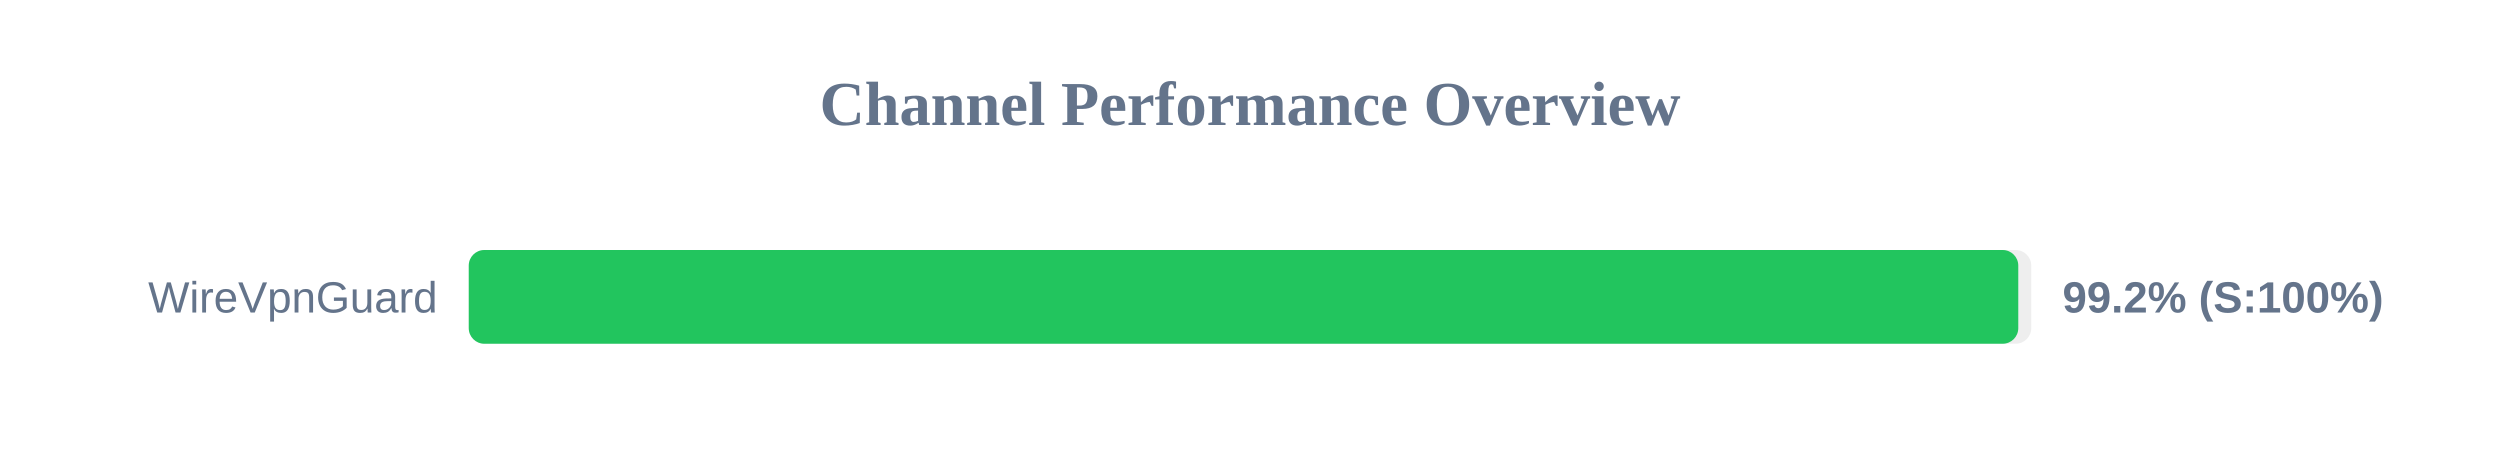
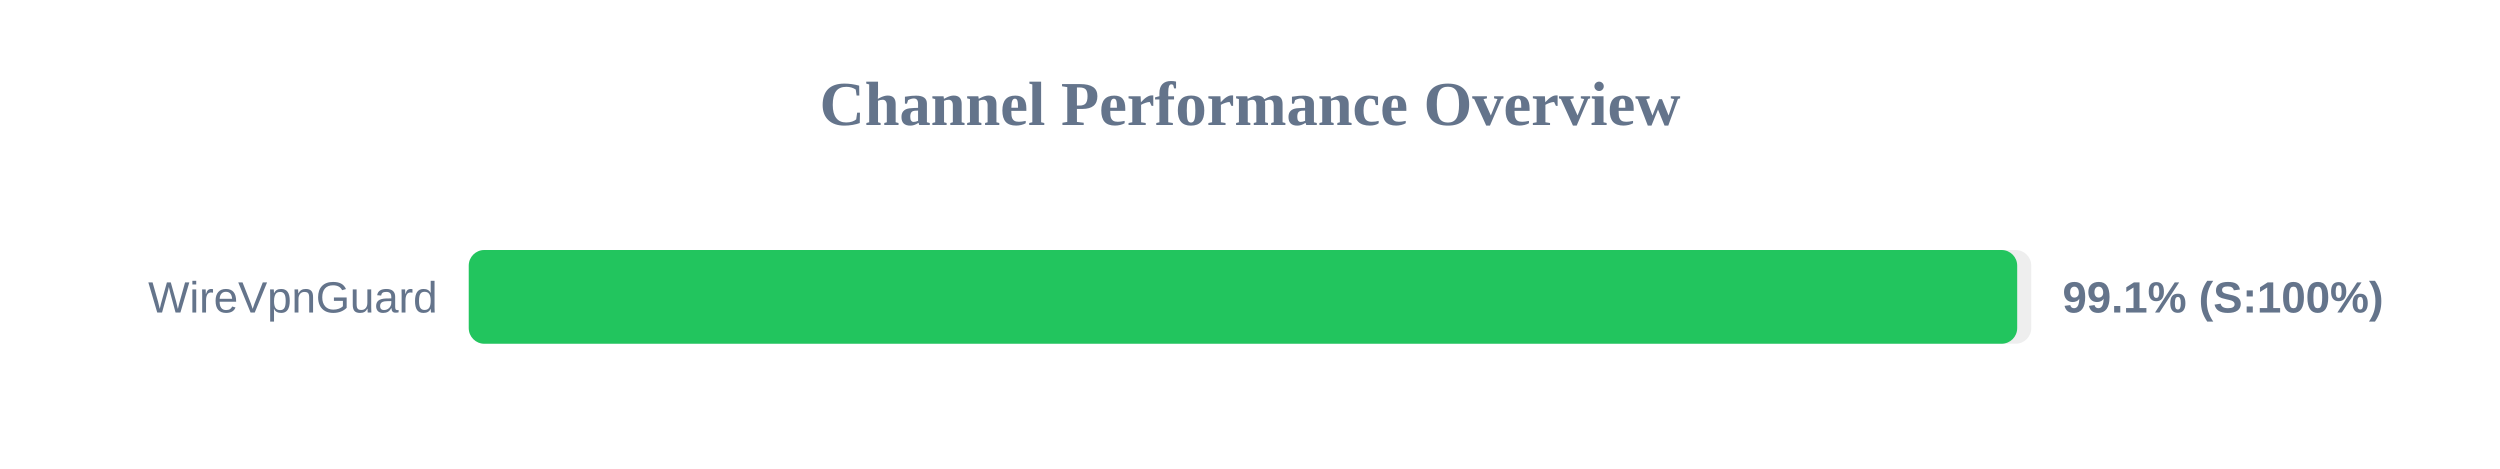
<svg xmlns="http://www.w3.org/2000/svg" width="800" height="150" version="1.1">
  <style>
        .row { font: 14px Arial; fill: #64748b; }
        .score { font: bold 14px Arial; fill: #64748b; }
    </style>
  <text x="400" y="40" text-anchor="middle" font-size="20px" font-weight="bold" fill="#64748b">Channel Performance Overview</text>
  <rect x="150" y="80" width="500" height="30" fill="#eee" rx="5" />
-   <rect x="150" y="80" width="495.85" height="30" fill="#22c55e" rx="5" />
+   <rect x="150" y="80" width="495.5" height="30" fill="#22c55e" rx="5" />
  <text x="140" y="100" text-anchor="end" class="row">WireVpnGuard</text>
-   <text x="660" y="100" text-anchor="start" class="score">99.2% (S:100%)</text>
+   <text x="660" y="100" text-anchor="start" class="score">99.1% (S:100%)</text>
</svg>
